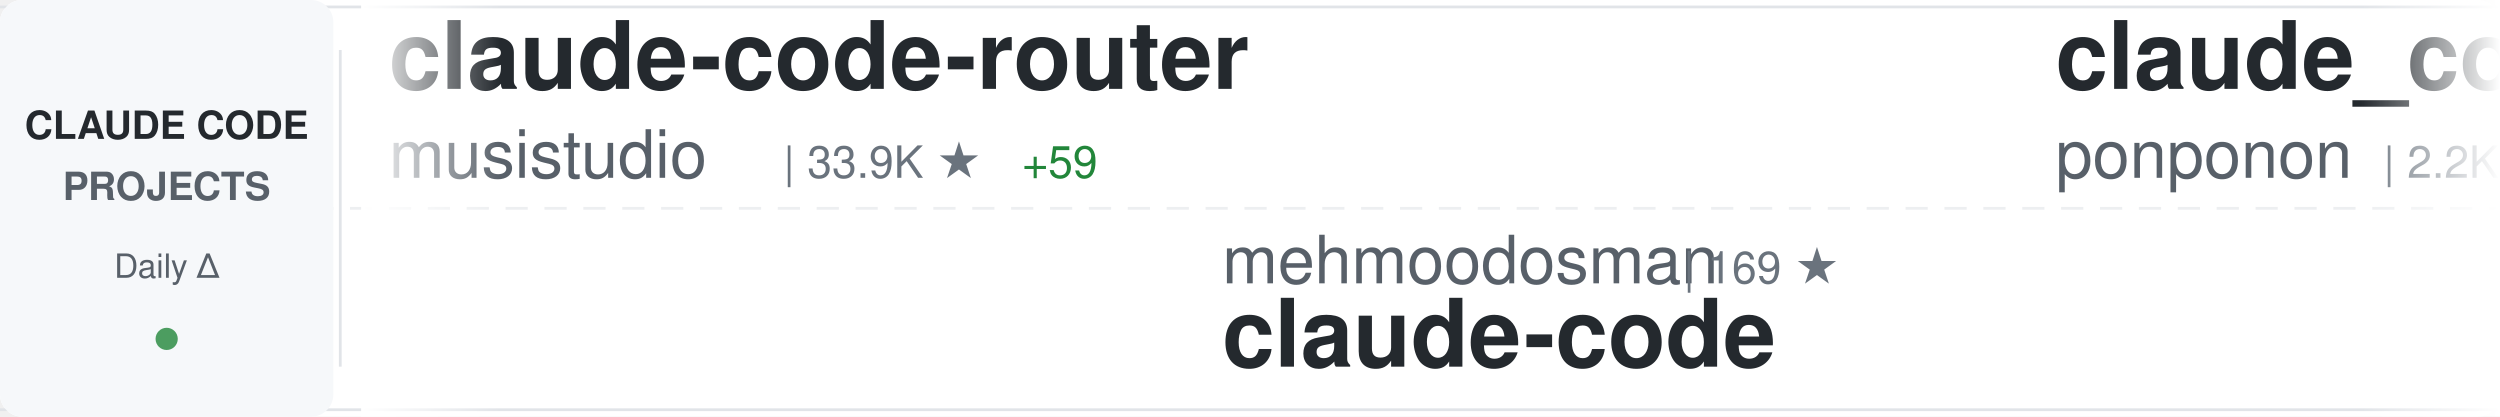
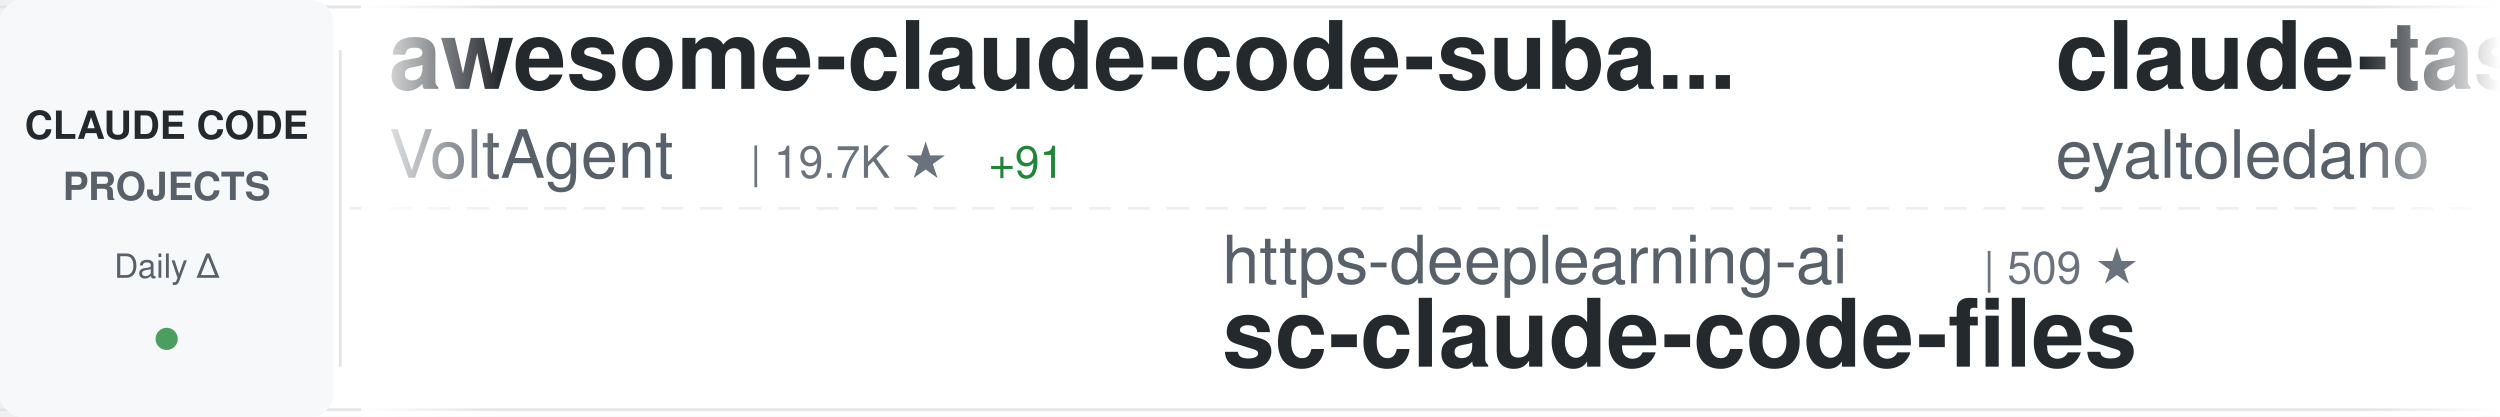
<svg xmlns="http://www.w3.org/2000/svg" width="900" height="150">
  <defs>
    <linearGradient id="awesomeLeftFade" x1="0%" y1="0%" x2="100%" y2="0%">
      <stop offset="0%" style="stop-color:#ffffff;stop-opacity:1" />
      <stop offset="100%" style="stop-color:#ffffff;stop-opacity:0" />
    </linearGradient>
    <linearGradient id="awesomeRightFade" x1="0%" y1="0%" x2="100%" y2="0%">
      <stop offset="0%" style="stop-color:#ffffff;stop-opacity:0" />
      <stop offset="100%" style="stop-color:#ffffff;stop-opacity:1" />
    </linearGradient>
  </defs>
  <rect width="900" height="150" fill="#ffffff" rx="8" />
  <rect x="0" y="2" width="900" height="1" fill="#e1e4e8" />
  <rect x="0" y="147" width="900" height="1" fill="#e1e4e8" />
  <line x1="0" y1="75" x2="900" y2="75" stroke="#e1e4e8" stroke-width="1" stroke-dasharray="8 6" opacity="0.6" />
  <rect x="0" y="0" width="120" height="150" fill="#f6f8fa" rx="8" />
  <text x="60" y="50" font-family="-apple-system, BlinkMacSystemFont, 'Segoe UI', Helvetica, Arial, sans-serif" font-size="14" font-weight="600" fill="#24292e" text-anchor="middle">CLAUDE CODE</text>
  <text x="60" y="72" font-family="-apple-system, BlinkMacSystemFont, 'Segoe UI', Helvetica, Arial, sans-serif" font-size="14" font-weight="600" fill="#586069" text-anchor="middle">PROJECTS</text>
  <text x="60" y="100" font-family="-apple-system, BlinkMacSystemFont, 'Segoe UI', Helvetica, Arial, sans-serif" font-size="12" font-weight="500" fill="#586069" text-anchor="middle">Daily Δ</text>
  <circle cx="60" cy="122" r="4" fill="#22863a" opacity="0.8" />
  <rect x="122" y="18" width="1" height="114" fill="#e1e4e8" />
  <clipPath id="awesomeTickerClip">
    <rect x="130" y="0" width="770" height="150" />
  </clipPath>
  <g clip-path="url(#awesomeTickerClip)">
    <g id="awesomeTickerItems">
      <animateTransform attributeName="transform" attributeType="XML" type="translate" from="0 0" to="-3000 0" dur="54s" repeatCount="indefinite" />
      <g transform="translate(0, 0)">
-         <text x="140" y="32" font-family="-apple-system, BlinkMacSystemFont, 'Segoe UI', Helvetica, Arial, sans-serif" font-size="34" font-weight="600" fill="#24292e">claude-code-router</text>
-         <text x="140" y="64" font-family="-apple-system, BlinkMacSystemFont, 'Segoe UI', Helvetica, Arial, sans-serif" font-size="24" font-weight="400" fill="#586069">musistudio</text>
-         <text x="282" y="64" font-family="-apple-system, BlinkMacSystemFont, 'Segoe UI', Helvetica, Arial, sans-serif" font-size="16" font-weight="500" fill="#6a737d">| 33.9K ★</text>
-         <text x="368" y="64" font-family="-apple-system, BlinkMacSystemFont, 'Segoe UI', Helvetica, Arial, sans-serif" font-size="16" font-weight="500" fill="#22863a"> +59</text>
+         <text x="140" y="32" font-family="-apple-system, BlinkMacSystemFont, 'Segoe UI', Helvetica, Arial, sans-serif" font-size="34" font-weight="600" fill="#24292e">awesome-claude-code-suba...</text>
+         <text x="140" y="64" font-family="-apple-system, BlinkMacSystemFont, 'Segoe UI', Helvetica, Arial, sans-serif" font-size="24" font-weight="400" fill="#586069">VoltAgent</text>
+         <text x="270" y="64" font-family="-apple-system, BlinkMacSystemFont, 'Segoe UI', Helvetica, Arial, sans-serif" font-size="16" font-weight="500" fill="#6a737d">| 19.7K ★</text>
+         <text x="356" y="64" font-family="-apple-system, BlinkMacSystemFont, 'Segoe UI', Helvetica, Arial, sans-serif" font-size="16" font-weight="500" fill="#22863a"> +91</text>
      </g>
      <g transform="translate(300, 0)">
-         <text x="140" y="102" font-family="-apple-system, BlinkMacSystemFont, 'Segoe UI', Helvetica, Arial, sans-serif" font-size="24" font-weight="400" fill="#586069">mehmoodosman</text>
-         <text x="306" y="102" font-family="-apple-system, BlinkMacSystemFont, 'Segoe UI', Helvetica, Arial, sans-serif" font-size="16" font-weight="500" fill="#6a737d">| 169 ★</text>
-         <text x="140" y="132" font-family="-apple-system, BlinkMacSystemFont, 'Segoe UI', Helvetica, Arial, sans-serif" font-size="34" font-weight="600" fill="#24292e">claude-code</text>
+         <text x="140" y="102" font-family="-apple-system, BlinkMacSystemFont, 'Segoe UI', Helvetica, Arial, sans-serif" font-size="24" font-weight="400" fill="#586069">https-deeplearning-ai</text>
+         <text x="414" y="102" font-family="-apple-system, BlinkMacSystemFont, 'Segoe UI', Helvetica, Arial, sans-serif" font-size="16" font-weight="500" fill="#6a737d">| 509 ★</text>
+         <text x="140" y="132" font-family="-apple-system, BlinkMacSystemFont, 'Segoe UI', Helvetica, Arial, sans-serif" font-size="34" font-weight="600" fill="#24292e">sc-claude-code-files</text>
      </g>
      <g transform="translate(600, 0)">
-         <text x="140" y="32" font-family="-apple-system, BlinkMacSystemFont, 'Segoe UI', Helvetica, Arial, sans-serif" font-size="34" font-weight="600" fill="#24292e">claude_code_src</text>
-         <text x="140" y="64" font-family="-apple-system, BlinkMacSystemFont, 'Segoe UI', Helvetica, Arial, sans-serif" font-size="24" font-weight="400" fill="#586069">ponponon</text>
-         <text x="258" y="64" font-family="-apple-system, BlinkMacSystemFont, 'Segoe UI', Helvetica, Arial, sans-serif" font-size="16" font-weight="500" fill="#6a737d">| 2.2K ★</text>
+         <text x="140" y="32" font-family="-apple-system, BlinkMacSystemFont, 'Segoe UI', Helvetica, Arial, sans-serif" font-size="34" font-weight="600" fill="#24292e">claude-task-master</text>
+         <text x="140" y="64" font-family="-apple-system, BlinkMacSystemFont, 'Segoe UI', Helvetica, Arial, sans-serif" font-size="24" font-weight="400" fill="#586069">eyaltoledano</text>
+         <text x="306" y="64" font-family="-apple-system, BlinkMacSystemFont, 'Segoe UI', Helvetica, Arial, sans-serif" font-size="16" font-weight="500" fill="#6a737d">| 27.1K ★</text>
+         <text x="392" y="64" font-family="-apple-system, BlinkMacSystemFont, 'Segoe UI', Helvetica, Arial, sans-serif" font-size="16" font-weight="500" fill="#22863a"> +17</text>
      </g>
      <g transform="translate(900, 0)">
-         <text x="140" y="102" font-family="-apple-system, BlinkMacSystemFont, 'Segoe UI', Helvetica, Arial, sans-serif" font-size="24" font-weight="400" fill="#586069">zstmfhy</text>
-         <text x="246" y="102" font-family="-apple-system, BlinkMacSystemFont, 'Segoe UI', Helvetica, Arial, sans-serif" font-size="16" font-weight="500" fill="#6a737d">| 190 ★</text>
-         <text x="140" y="132" font-family="-apple-system, BlinkMacSystemFont, 'Segoe UI', Helvetica, Arial, sans-serif" font-size="34" font-weight="600" fill="#24292e">Claude-code</text>
+         <text x="140" y="102" font-family="-apple-system, BlinkMacSystemFont, 'Segoe UI', Helvetica, Arial, sans-serif" font-size="24" font-weight="400" fill="#586069">kodu-ai</text>
+         <text x="246" y="102" font-family="-apple-system, BlinkMacSystemFont, 'Segoe UI', Helvetica, Arial, sans-serif" font-size="16" font-weight="500" fill="#6a737d">| 5.3K ★</text>
+         <text x="140" y="132" font-family="-apple-system, BlinkMacSystemFont, 'Segoe UI', Helvetica, Arial, sans-serif" font-size="34" font-weight="600" fill="#24292e">claude-coder</text>
      </g>
      <g transform="translate(1200, 0)">
-         <text x="140" y="32" font-family="-apple-system, BlinkMacSystemFont, 'Segoe UI', Helvetica, Arial, sans-serif" font-size="34" font-weight="600" fill="#24292e">claude-code-workflows</text>
-         <text x="140" y="64" font-family="-apple-system, BlinkMacSystemFont, 'Segoe UI', Helvetica, Arial, sans-serif" font-size="24" font-weight="400" fill="#586069">OneRedOak</text>
-         <text x="270" y="64" font-family="-apple-system, BlinkMacSystemFont, 'Segoe UI', Helvetica, Arial, sans-serif" font-size="16" font-weight="500" fill="#6a737d">| 3.8K ★</text>
+         <text x="140" y="32" font-family="-apple-system, BlinkMacSystemFont, 'Segoe UI', Helvetica, Arial, sans-serif" font-size="34" font-weight="600" fill="#24292e">claude-code</text>
+         <text x="140" y="64" font-family="-apple-system, BlinkMacSystemFont, 'Segoe UI', Helvetica, Arial, sans-serif" font-size="24" font-weight="400" fill="#586069">T-Lab-CUHKSZ</text>
+         <text x="306" y="64" font-family="-apple-system, BlinkMacSystemFont, 'Segoe UI', Helvetica, Arial, sans-serif" font-size="16" font-weight="500" fill="#6a737d">| 309 ★</text>
      </g>
      <g transform="translate(1500, 0)">
-         <text x="140" y="102" font-family="-apple-system, BlinkMacSystemFont, 'Segoe UI', Helvetica, Arial, sans-serif" font-size="24" font-weight="400" fill="#586069">JrCx7scC</text>
-         <text x="258" y="102" font-family="-apple-system, BlinkMacSystemFont, 'Segoe UI', Helvetica, Arial, sans-serif" font-size="16" font-weight="500" fill="#6a737d">| 367 ★</text>
-         <text x="140" y="132" font-family="-apple-system, BlinkMacSystemFont, 'Segoe UI', Helvetica, Arial, sans-serif" font-size="34" font-weight="600" fill="#24292e">claude-code-source</text>
+         <text x="140" y="102" font-family="-apple-system, BlinkMacSystemFont, 'Segoe UI', Helvetica, Arial, sans-serif" font-size="24" font-weight="400" fill="#586069">router-for-me</text>
+         <text x="318" y="102" font-family="-apple-system, BlinkMacSystemFont, 'Segoe UI', Helvetica, Arial, sans-serif" font-size="16" font-weight="500" fill="#6a737d">| 32.3K ★</text>
+         <text x="404" y="102" font-family="-apple-system, BlinkMacSystemFont, 'Segoe UI', Helvetica, Arial, sans-serif" font-size="16" font-weight="500" fill="#22863a"> +243</text>
+         <text x="140" y="132" font-family="-apple-system, BlinkMacSystemFont, 'Segoe UI', Helvetica, Arial, sans-serif" font-size="34" font-weight="600" fill="#24292e">CLIProxyAPI</text>
      </g>
      <g transform="translate(1800, 0)">
-         <text x="140" y="32" font-family="-apple-system, BlinkMacSystemFont, 'Segoe UI', Helvetica, Arial, sans-serif" font-size="34" font-weight="600" fill="#24292e">claude-code</text>
-         <text x="140" y="64" font-family="-apple-system, BlinkMacSystemFont, 'Segoe UI', Helvetica, Arial, sans-serif" font-size="24" font-weight="400" fill="#586069">yasasbanukaofficial</text>
-         <text x="390" y="64" font-family="-apple-system, BlinkMacSystemFont, 'Segoe UI', Helvetica, Arial, sans-serif" font-size="16" font-weight="500" fill="#6a737d">| 3.1K ★</text>
-         <text x="467" y="64" font-family="-apple-system, BlinkMacSystemFont, 'Segoe UI', Helvetica, Arial, sans-serif" font-size="16" font-weight="500" fill="#22863a"> +20</text>
+         <text x="140" y="32" font-family="-apple-system, BlinkMacSystemFont, 'Segoe UI', Helvetica, Arial, sans-serif" font-size="34" font-weight="600" fill="#24292e">edmunds-claude-code</text>
+         <text x="140" y="64" font-family="-apple-system, BlinkMacSystemFont, 'Segoe UI', Helvetica, Arial, sans-serif" font-size="24" font-weight="400" fill="#586069">edmund-io</text>
+         <text x="270" y="64" font-family="-apple-system, BlinkMacSystemFont, 'Segoe UI', Helvetica, Arial, sans-serif" font-size="16" font-weight="500" fill="#6a737d">| 1.4K ★</text>
+         <text x="347" y="64" font-family="-apple-system, BlinkMacSystemFont, 'Segoe UI', Helvetica, Arial, sans-serif" font-size="16" font-weight="500" fill="#22863a"> +2</text>
      </g>
      <g transform="translate(2100, 0)">
-         <text x="140" y="102" font-family="-apple-system, BlinkMacSystemFont, 'Segoe UI', Helvetica, Arial, sans-serif" font-size="24" font-weight="400" fill="#586069">Cranot</text>
-         <text x="234" y="102" font-family="-apple-system, BlinkMacSystemFont, 'Segoe UI', Helvetica, Arial, sans-serif" font-size="16" font-weight="500" fill="#6a737d">| 2.7K ★</text>
-         <text x="311" y="102" font-family="-apple-system, BlinkMacSystemFont, 'Segoe UI', Helvetica, Arial, sans-serif" font-size="16" font-weight="500" fill="#22863a"> +1</text>
-         <text x="140" y="132" font-family="-apple-system, BlinkMacSystemFont, 'Segoe UI', Helvetica, Arial, sans-serif" font-size="34" font-weight="600" fill="#24292e">claude-code-guide</text>
+         <text x="140" y="102" font-family="-apple-system, BlinkMacSystemFont, 'Segoe UI', Helvetica, Arial, sans-serif" font-size="24" font-weight="400" fill="#586069">ghuntley</text>
+         <text x="258" y="102" font-family="-apple-system, BlinkMacSystemFont, 'Segoe UI', Helvetica, Arial, sans-serif" font-size="16" font-weight="500" fill="#6a737d">| 976 ★</text>
+         <text x="140" y="132" font-family="-apple-system, BlinkMacSystemFont, 'Segoe UI', Helvetica, Arial, sans-serif" font-size="34" font-weight="600" fill="#24292e">claude-code-source-code-...</text>
      </g>
      <g transform="translate(2400, 0)">
-         <text x="140" y="32" font-family="-apple-system, BlinkMacSystemFont, 'Segoe UI', Helvetica, Arial, sans-serif" font-size="34" font-weight="600" fill="#24292e">claude-code-best-practic...</text>
-         <text x="140" y="64" font-family="-apple-system, BlinkMacSystemFont, 'Segoe UI', Helvetica, Arial, sans-serif" font-size="24" font-weight="400" fill="#586069">shanraisshan</text>
-         <text x="306" y="64" font-family="-apple-system, BlinkMacSystemFont, 'Segoe UI', Helvetica, Arial, sans-serif" font-size="16" font-weight="500" fill="#6a737d">| 52.6K ★</text>
-         <text x="392" y="64" font-family="-apple-system, BlinkMacSystemFont, 'Segoe UI', Helvetica, Arial, sans-serif" font-size="16" font-weight="500" fill="#22863a"> +267</text>
+         <text x="140" y="32" font-family="-apple-system, BlinkMacSystemFont, 'Segoe UI', Helvetica, Arial, sans-serif" font-size="34" font-weight="600" fill="#24292e">andrej-karpathy-skills</text>
+         <text x="140" y="64" font-family="-apple-system, BlinkMacSystemFont, 'Segoe UI', Helvetica, Arial, sans-serif" font-size="24" font-weight="400" fill="#586069">forrestchang</text>
+         <text x="306" y="64" font-family="-apple-system, BlinkMacSystemFont, 'Segoe UI', Helvetica, Arial, sans-serif" font-size="16" font-weight="500" fill="#6a737d">| 126.8K ★</text>
+         <text x="401" y="64" font-family="-apple-system, BlinkMacSystemFont, 'Segoe UI', Helvetica, Arial, sans-serif" font-size="16" font-weight="500" fill="#22863a"> +1.7K</text>
      </g>
      <g transform="translate(2700, 0)">
-         <text x="140" y="102" font-family="-apple-system, BlinkMacSystemFont, 'Segoe UI', Helvetica, Arial, sans-serif" font-size="24" font-weight="400" fill="#586069">anthropics</text>
-         <text x="282" y="102" font-family="-apple-system, BlinkMacSystemFont, 'Segoe UI', Helvetica, Arial, sans-serif" font-size="16" font-weight="500" fill="#6a737d">| 7.5K ★</text>
-         <text x="359" y="102" font-family="-apple-system, BlinkMacSystemFont, 'Segoe UI', Helvetica, Arial, sans-serif" font-size="16" font-weight="500" fill="#22863a"> +19</text>
-         <text x="140" y="132" font-family="-apple-system, BlinkMacSystemFont, 'Segoe UI', Helvetica, Arial, sans-serif" font-size="34" font-weight="600" fill="#24292e">claude-code-action</text>
+         <text x="140" y="102" font-family="-apple-system, BlinkMacSystemFont, 'Segoe UI', Helvetica, Arial, sans-serif" font-size="24" font-weight="400" fill="#586069">wanshuiyin</text>
+         <text x="282" y="102" font-family="-apple-system, BlinkMacSystemFont, 'Segoe UI', Helvetica, Arial, sans-serif" font-size="16" font-weight="500" fill="#6a737d">| 9.0K ★</text>
+         <text x="359" y="102" font-family="-apple-system, BlinkMacSystemFont, 'Segoe UI', Helvetica, Arial, sans-serif" font-size="16" font-weight="500" fill="#22863a"> +149</text>
+         <text x="140" y="132" font-family="-apple-system, BlinkMacSystemFont, 'Segoe UI', Helvetica, Arial, sans-serif" font-size="34" font-weight="600" fill="#24292e">Auto-claude-code-researc...</text>
      </g>
      <g transform="translate(3000, 0)">
-         <text x="140" y="32" font-family="-apple-system, BlinkMacSystemFont, 'Segoe UI', Helvetica, Arial, sans-serif" font-size="34" font-weight="600" fill="#24292e">claude-code-router</text>
-         <text x="140" y="64" font-family="-apple-system, BlinkMacSystemFont, 'Segoe UI', Helvetica, Arial, sans-serif" font-size="24" font-weight="400" fill="#586069">musistudio</text>
-         <text x="282" y="64" font-family="-apple-system, BlinkMacSystemFont, 'Segoe UI', Helvetica, Arial, sans-serif" font-size="16" font-weight="500" fill="#6a737d">| 33.9K ★</text>
-         <text x="368" y="64" font-family="-apple-system, BlinkMacSystemFont, 'Segoe UI', Helvetica, Arial, sans-serif" font-size="16" font-weight="500" fill="#22863a"> +59</text>
+         <text x="140" y="32" font-family="-apple-system, BlinkMacSystemFont, 'Segoe UI', Helvetica, Arial, sans-serif" font-size="34" font-weight="600" fill="#24292e">awesome-claude-code-suba...</text>
+         <text x="140" y="64" font-family="-apple-system, BlinkMacSystemFont, 'Segoe UI', Helvetica, Arial, sans-serif" font-size="24" font-weight="400" fill="#586069">VoltAgent</text>
+         <text x="270" y="64" font-family="-apple-system, BlinkMacSystemFont, 'Segoe UI', Helvetica, Arial, sans-serif" font-size="16" font-weight="500" fill="#6a737d">| 19.7K ★</text>
+         <text x="356" y="64" font-family="-apple-system, BlinkMacSystemFont, 'Segoe UI', Helvetica, Arial, sans-serif" font-size="16" font-weight="500" fill="#22863a"> +91</text>
      </g>
      <g transform="translate(3300, 0)">
-         <text x="140" y="102" font-family="-apple-system, BlinkMacSystemFont, 'Segoe UI', Helvetica, Arial, sans-serif" font-size="24" font-weight="400" fill="#586069">mehmoodosman</text>
-         <text x="306" y="102" font-family="-apple-system, BlinkMacSystemFont, 'Segoe UI', Helvetica, Arial, sans-serif" font-size="16" font-weight="500" fill="#6a737d">| 169 ★</text>
-         <text x="140" y="132" font-family="-apple-system, BlinkMacSystemFont, 'Segoe UI', Helvetica, Arial, sans-serif" font-size="34" font-weight="600" fill="#24292e">claude-code</text>
+         <text x="140" y="102" font-family="-apple-system, BlinkMacSystemFont, 'Segoe UI', Helvetica, Arial, sans-serif" font-size="24" font-weight="400" fill="#586069">https-deeplearning-ai</text>
+         <text x="414" y="102" font-family="-apple-system, BlinkMacSystemFont, 'Segoe UI', Helvetica, Arial, sans-serif" font-size="16" font-weight="500" fill="#6a737d">| 509 ★</text>
+         <text x="140" y="132" font-family="-apple-system, BlinkMacSystemFont, 'Segoe UI', Helvetica, Arial, sans-serif" font-size="34" font-weight="600" fill="#24292e">sc-claude-code-files</text>
      </g>
      <g transform="translate(3600, 0)">
-         <text x="140" y="32" font-family="-apple-system, BlinkMacSystemFont, 'Segoe UI', Helvetica, Arial, sans-serif" font-size="34" font-weight="600" fill="#24292e">claude_code_src</text>
-         <text x="140" y="64" font-family="-apple-system, BlinkMacSystemFont, 'Segoe UI', Helvetica, Arial, sans-serif" font-size="24" font-weight="400" fill="#586069">ponponon</text>
-         <text x="258" y="64" font-family="-apple-system, BlinkMacSystemFont, 'Segoe UI', Helvetica, Arial, sans-serif" font-size="16" font-weight="500" fill="#6a737d">| 2.2K ★</text>
+         <text x="140" y="32" font-family="-apple-system, BlinkMacSystemFont, 'Segoe UI', Helvetica, Arial, sans-serif" font-size="34" font-weight="600" fill="#24292e">claude-task-master</text>
+         <text x="140" y="64" font-family="-apple-system, BlinkMacSystemFont, 'Segoe UI', Helvetica, Arial, sans-serif" font-size="24" font-weight="400" fill="#586069">eyaltoledano</text>
+         <text x="306" y="64" font-family="-apple-system, BlinkMacSystemFont, 'Segoe UI', Helvetica, Arial, sans-serif" font-size="16" font-weight="500" fill="#6a737d">| 27.1K ★</text>
+         <text x="392" y="64" font-family="-apple-system, BlinkMacSystemFont, 'Segoe UI', Helvetica, Arial, sans-serif" font-size="16" font-weight="500" fill="#22863a"> +17</text>
      </g>
      <g transform="translate(3900, 0)">
-         <text x="140" y="102" font-family="-apple-system, BlinkMacSystemFont, 'Segoe UI', Helvetica, Arial, sans-serif" font-size="24" font-weight="400" fill="#586069">zstmfhy</text>
-         <text x="246" y="102" font-family="-apple-system, BlinkMacSystemFont, 'Segoe UI', Helvetica, Arial, sans-serif" font-size="16" font-weight="500" fill="#6a737d">| 190 ★</text>
-         <text x="140" y="132" font-family="-apple-system, BlinkMacSystemFont, 'Segoe UI', Helvetica, Arial, sans-serif" font-size="34" font-weight="600" fill="#24292e">Claude-code</text>
+         <text x="140" y="102" font-family="-apple-system, BlinkMacSystemFont, 'Segoe UI', Helvetica, Arial, sans-serif" font-size="24" font-weight="400" fill="#586069">kodu-ai</text>
+         <text x="246" y="102" font-family="-apple-system, BlinkMacSystemFont, 'Segoe UI', Helvetica, Arial, sans-serif" font-size="16" font-weight="500" fill="#6a737d">| 5.3K ★</text>
+         <text x="140" y="132" font-family="-apple-system, BlinkMacSystemFont, 'Segoe UI', Helvetica, Arial, sans-serif" font-size="34" font-weight="600" fill="#24292e">claude-coder</text>
      </g>
    </g>
  </g>
  <rect x="130" y="0" width="50" height="150" fill="url(#awesomeLeftFade)" />
  <rect x="850" y="0" width="50" height="150" fill="url(#awesomeRightFade)" />
</svg>
